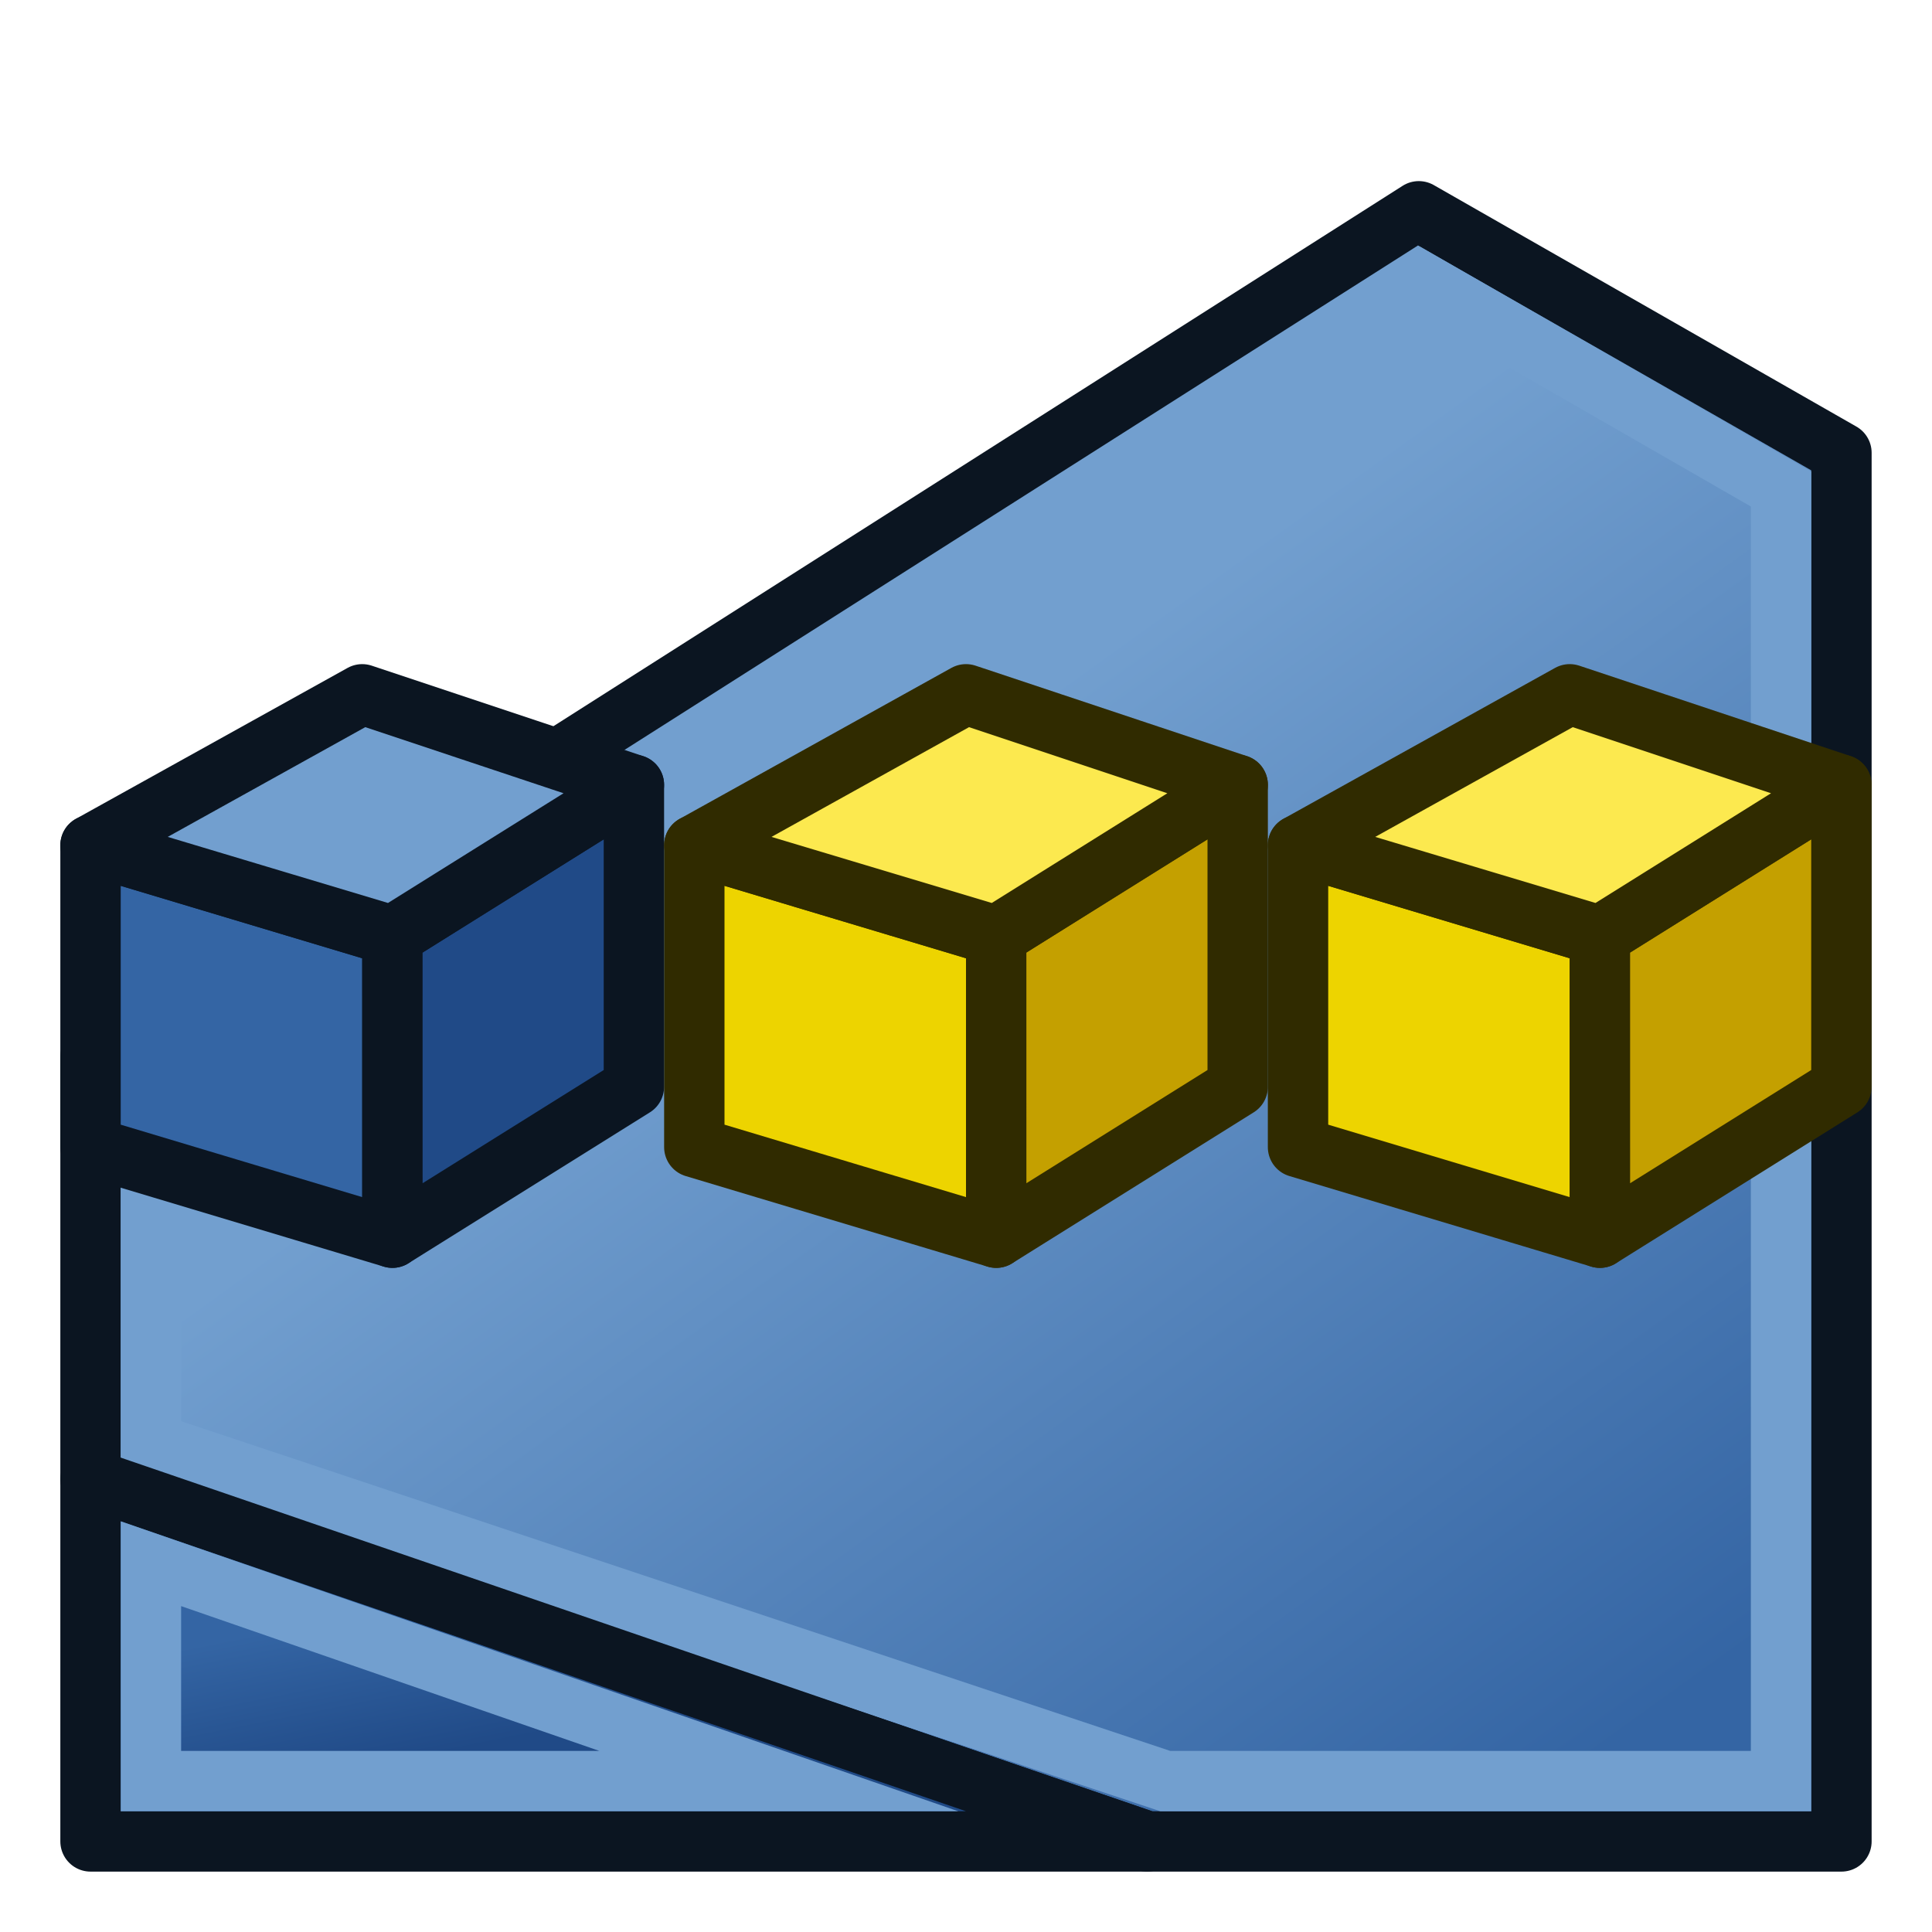
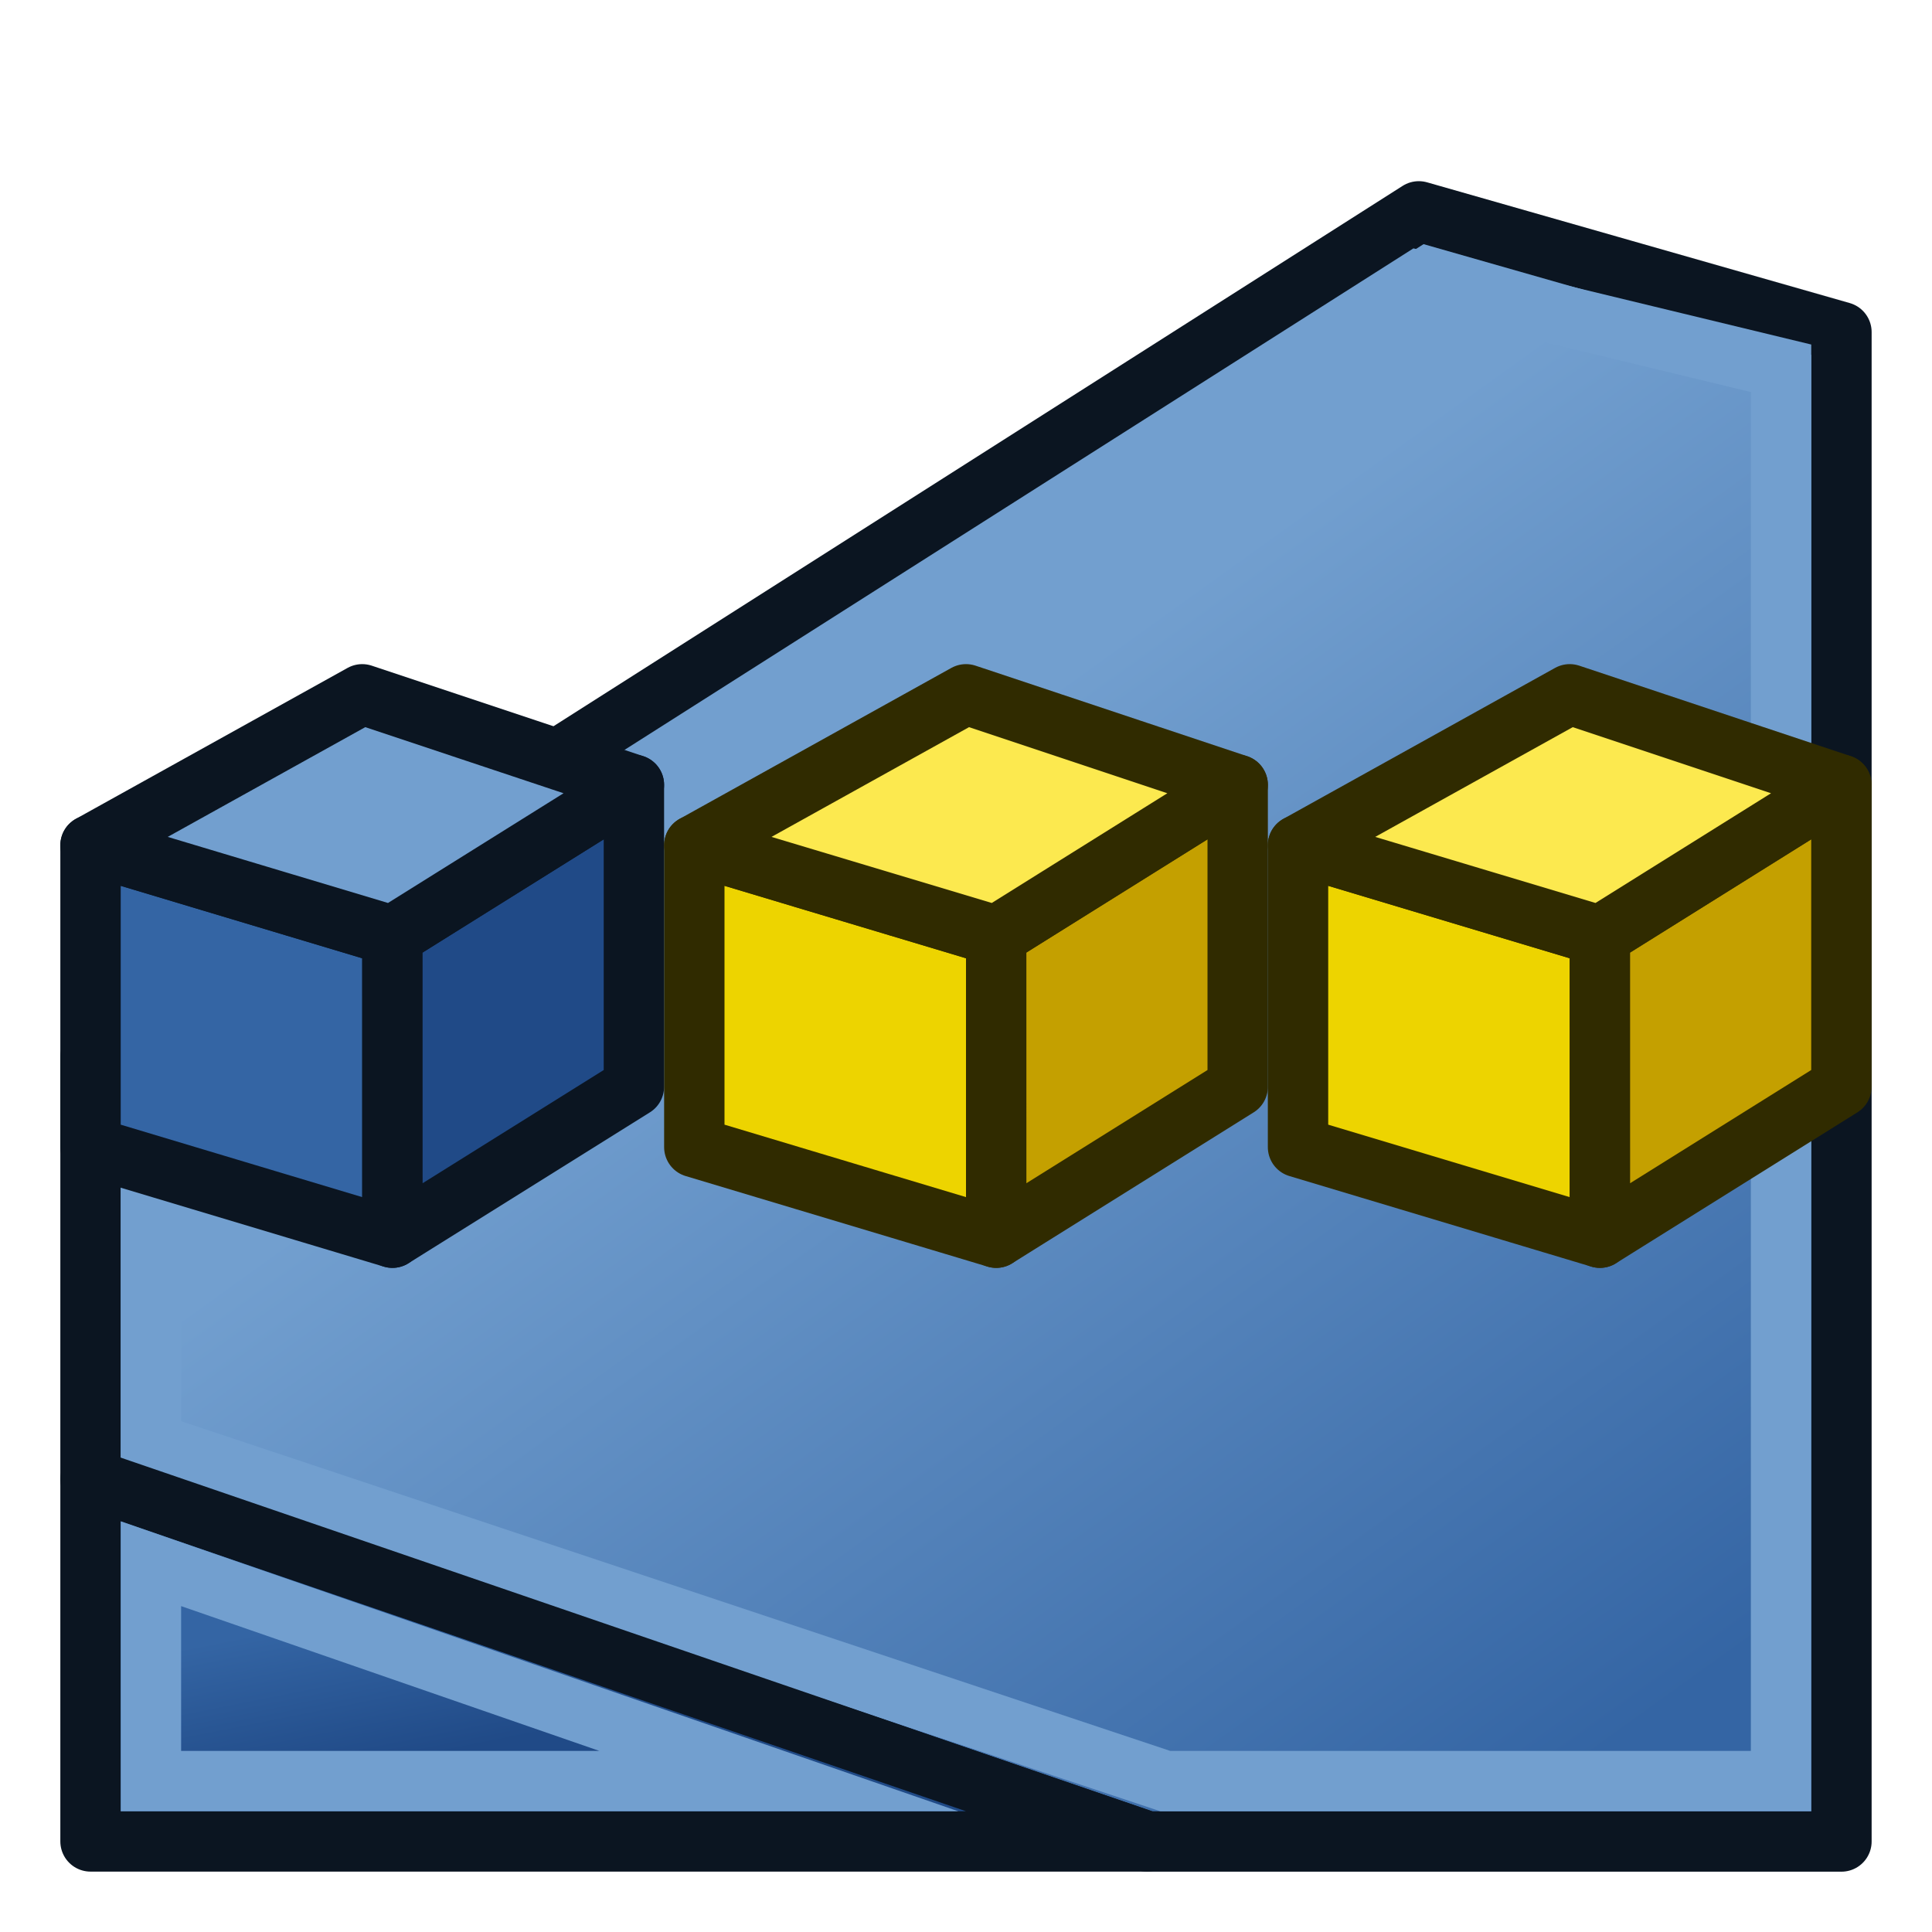
<svg xmlns="http://www.w3.org/2000/svg" xmlns:xlink="http://www.w3.org/1999/xlink" width="64px" height="64px" id="svg5821" version="1.1">
  <defs id="defs5823">
    <linearGradient id="linearGradient4141">
      <stop style="stop-color:#729fcf;stop-opacity:1;" offset="0" id="stop4143" />
      <stop style="stop-color:#3465a4;stop-opacity:1" offset="1" id="stop4145" />
    </linearGradient>
    <linearGradient id="linearGradient4055">
      <stop style="stop-color:#204a87;stop-opacity:1" offset="0" id="stop4057" />
      <stop style="stop-color:#3465a4;stop-opacity:1" offset="1" id="stop4059" />
    </linearGradient>
    <linearGradient id="linearGradient4773">
      <stop style="stop-color:#c89600;stop-opacity:1;" offset="0" id="stop4775" />
      <stop style="stop-color:#fcc217;stop-opacity:1;" offset="1" id="stop4777" />
    </linearGradient>
    <linearGradient id="linearGradient4629">
      <stop style="stop-color:#ffa200;stop-opacity:1;" offset="0" id="stop4631" />
      <stop style="stop-color:#ffe83f;stop-opacity:1;" offset="1" id="stop4633" />
    </linearGradient>
    <linearGradient id="linearGradient6349">
      <stop style="stop-color:#000000;stop-opacity:1;" offset="0" id="stop6351" />
      <stop style="stop-color:#000000;stop-opacity:0;" offset="1" id="stop6353" />
    </linearGradient>
    <linearGradient id="linearGradient3377">
      <stop style="stop-color:#0019a3;stop-opacity:1;" offset="0" id="stop3379" />
      <stop style="stop-color:#0069ff;stop-opacity:1;" offset="1" id="stop3381" />
    </linearGradient>
    <linearGradient xlink:href="#linearGradient3377" id="linearGradient3383" x1="901.188" y1="1190.875" x2="1267.906" y2="1190.875" gradientUnits="userSpaceOnUse" gradientTransform="matrix(-1,0,0,1,2199.356,0)" />
    <radialGradient xlink:href="#linearGradient6349" id="radialGradient6355" cx="1103.64" cy="1424.447" fx="1103.64" fy="1424.447" r="194.406" gradientTransform="matrix(-1.43075,-1.3605156e-7,-1.202713e-8,0.1264801,2674.749,1244.283)" gradientUnits="userSpaceOnUse" />
    <linearGradient y2="100.272" x2="672.732" y1="100.793" x1="635.408" gradientTransform="matrix(5.001451,-3.462016,0,3.883657,-2288.049,3040.953)" gradientUnits="userSpaceOnUse" id="linearGradient4018" xlink:href="#linearGradient3864-0-2" />
    <linearGradient id="linearGradient3864-0-2">
      <stop id="stop3866-6-8" offset="0" style="stop-color:#0619c0;stop-opacity:1;" />
      <stop id="stop3868-2-3" offset="1" style="stop-color:#379cfb;stop-opacity:1;" />
    </linearGradient>
    <linearGradient y2="102.886" x2="679.069" y1="91.598" x1="634.209" gradientTransform="matrix(5.001451,2.101939,0,3.883657,-2396.566,-718.5903)" gradientUnits="userSpaceOnUse" id="linearGradient4054" xlink:href="#linearGradient3864-0-9" />
    <linearGradient id="linearGradient3864-0-9">
      <stop id="stop3866-6-9" offset="0" style="stop-color:#aa6c00;stop-opacity:1;" />
      <stop id="stop3868-2-4" offset="1" style="stop-color:#ffe100;stop-opacity:1;" />
    </linearGradient>
    <linearGradient xlink:href="#linearGradient3864-0" id="linearGradient4073" gradientUnits="userSpaceOnUse" gradientTransform="matrix(1.50621,0.5103643,0,0.942977,-982.9527,-404.7182)" x1="663.327" y1="114.565" x2="709.044" y2="48.118" />
    <linearGradient id="linearGradient3864-0">
      <stop id="stop3866-6" offset="0" style="stop-color:#0619c0;stop-opacity:1;" />
      <stop id="stop3868-2" offset="1" style="stop-color:#379cfb;stop-opacity:1;" />
    </linearGradient>
    <linearGradient y2="48.118" x2="709.044" y1="114.565" x1="663.327" gradientTransform="matrix(5.001451,2.101939,0,3.883657,-2396.492,-633.2961)" gradientUnits="userSpaceOnUse" id="linearGradient4064" xlink:href="#linearGradient3864-0" />
    <linearGradient xlink:href="#linearGradient3864-0" id="linearGradient4108" gradientUnits="userSpaceOnUse" gradientTransform="matrix(5.001451,2.101939,0,3.883657,-2396.492,-633.2961)" x1="663.327" y1="114.565" x2="709.044" y2="48.118" />
    <linearGradient xlink:href="#linearGradient3864-0-2" id="linearGradient4110" gradientUnits="userSpaceOnUse" gradientTransform="matrix(5.001451,-3.462016,0,3.883657,-2288.049,3040.953)" x1="635.408" y1="100.793" x2="672.732" y2="100.272" />
    <linearGradient xlink:href="#linearGradient3864-0-9" id="linearGradient4112" gradientUnits="userSpaceOnUse" gradientTransform="matrix(5.001451,2.101939,0,3.883657,-2396.566,-718.5903)" x1="634.209" y1="91.598" x2="679.069" y2="102.886" />
    <linearGradient xlink:href="#linearGradient3864-0-3" id="linearGradient4108-4" gradientUnits="userSpaceOnUse" gradientTransform="matrix(5.001451,2.101939,0,3.883657,-2396.492,-633.2961)" x1="663.327" y1="114.565" x2="709.044" y2="48.118" />
    <linearGradient id="linearGradient3864-0-3">
      <stop id="stop3866-6-6" offset="0" style="stop-color:#0619c0;stop-opacity:1;" />
      <stop id="stop3868-2-7" offset="1" style="stop-color:#379cfb;stop-opacity:1;" />
    </linearGradient>
    <linearGradient xlink:href="#linearGradient3864-0-2-1" id="linearGradient4110-0" gradientUnits="userSpaceOnUse" gradientTransform="matrix(5.001451,-3.462016,0,3.883657,-2288.049,3040.953)" x1="635.408" y1="100.793" x2="672.732" y2="100.272" />
    <linearGradient id="linearGradient3864-0-2-1">
      <stop id="stop3866-6-8-1" offset="0" style="stop-color:#0619c0;stop-opacity:1;" />
      <stop id="stop3868-2-3-9" offset="1" style="stop-color:#379cfb;stop-opacity:1;" />
    </linearGradient>
    <linearGradient xlink:href="#linearGradient3864-0-9-5" id="linearGradient4112-2" gradientUnits="userSpaceOnUse" gradientTransform="matrix(5.001451,2.101939,0,3.883657,-2396.566,-718.5903)" x1="634.209" y1="91.598" x2="679.069" y2="102.886" />
    <linearGradient id="linearGradient3864-0-9-5">
      <stop id="stop3866-6-9-5" offset="0" style="stop-color:#0619c0;stop-opacity:1;" />
      <stop id="stop3868-2-4-0" offset="1" style="stop-color:#379cfb;stop-opacity:1;" />
    </linearGradient>
    <linearGradient y2="102.886" x2="679.069" y1="91.598" x1="634.209" gradientTransform="matrix(5.001451,2.101939,0,3.883657,-2396.566,-718.5903)" gradientUnits="userSpaceOnUse" id="linearGradient4140" xlink:href="#linearGradient3864-0-9-5" />
    <linearGradient xlink:href="#linearGradient3864-0-24" id="linearGradient4108-9" gradientUnits="userSpaceOnUse" gradientTransform="matrix(5.001451,2.101939,0,3.883657,-2396.492,-633.2961)" x1="663.327" y1="114.565" x2="709.044" y2="48.118" />
    <linearGradient id="linearGradient3864-0-24">
      <stop id="stop3866-6-5" offset="0" style="stop-color:#0619c0;stop-opacity:1;" />
      <stop id="stop3868-2-6" offset="1" style="stop-color:#379cfb;stop-opacity:1;" />
    </linearGradient>
    <linearGradient xlink:href="#linearGradient3864-0-2-5" id="linearGradient4110-3" gradientUnits="userSpaceOnUse" gradientTransform="matrix(5.001451,-3.462016,0,3.883657,-2288.049,3040.953)" x1="635.408" y1="100.793" x2="672.732" y2="100.272" />
    <linearGradient id="linearGradient3864-0-2-5">
      <stop id="stop3866-6-8-6" offset="0" style="stop-color:#0619c0;stop-opacity:1;" />
      <stop id="stop3868-2-3-2" offset="1" style="stop-color:#379cfb;stop-opacity:1;" />
    </linearGradient>
    <linearGradient xlink:href="#linearGradient3864-0-9-3" id="linearGradient4112-6" gradientUnits="userSpaceOnUse" gradientTransform="matrix(5.001451,2.101939,0,3.883657,-2396.566,-718.5903)" x1="634.209" y1="91.598" x2="679.069" y2="102.886" />
    <linearGradient id="linearGradient3864-0-9-3">
      <stop id="stop3866-6-9-6" offset="0" style="stop-color:#0619c0;stop-opacity:1;" />
      <stop id="stop3868-2-4-8" offset="1" style="stop-color:#379cfb;stop-opacity:1;" />
    </linearGradient>
    <linearGradient y2="102.886" x2="679.069" y1="91.598" x1="634.209" gradientTransform="matrix(5.001451,2.101939,0,3.883657,-2396.566,-718.5903)" gradientUnits="userSpaceOnUse" id="linearGradient4140-7" xlink:href="#linearGradient3864-0-9-3" />
    <linearGradient xlink:href="#linearGradient3864-0-21" id="linearGradient4108-1" gradientUnits="userSpaceOnUse" gradientTransform="matrix(5.001451,2.101939,0,3.883657,-2396.492,-633.2961)" x1="663.327" y1="114.565" x2="709.044" y2="48.118" />
    <linearGradient id="linearGradient3864-0-21">
      <stop id="stop3866-6-2" offset="0" style="stop-color:#0619c0;stop-opacity:1;" />
      <stop id="stop3868-2-2" offset="1" style="stop-color:#379cfb;stop-opacity:1;" />
    </linearGradient>
    <linearGradient xlink:href="#linearGradient3864-0-2-9" id="linearGradient4110-39" gradientUnits="userSpaceOnUse" gradientTransform="matrix(5.001451,-3.462016,0,3.883657,-2288.049,3040.953)" x1="635.408" y1="100.793" x2="672.732" y2="100.272" />
    <linearGradient id="linearGradient3864-0-2-9">
      <stop id="stop3866-6-8-5" offset="0" style="stop-color:#0619c0;stop-opacity:1;" />
      <stop id="stop3868-2-3-8" offset="1" style="stop-color:#379cfb;stop-opacity:1;" />
    </linearGradient>
    <linearGradient xlink:href="#linearGradient3864-0-9-31" id="linearGradient4112-5" gradientUnits="userSpaceOnUse" gradientTransform="matrix(5.001451,2.101939,0,3.883657,-2396.566,-718.5903)" x1="634.209" y1="91.598" x2="679.069" y2="102.886" />
    <linearGradient id="linearGradient3864-0-9-31">
      <stop id="stop3866-6-9-67" offset="0" style="stop-color:#0619c0;stop-opacity:1;" />
      <stop id="stop3868-2-4-5" offset="1" style="stop-color:#379cfb;stop-opacity:1;" />
    </linearGradient>
    <linearGradient y2="102.886" x2="679.069" y1="91.598" x1="634.209" gradientTransform="matrix(5.001451,2.101939,0,3.883657,-2396.566,-718.5903)" gradientUnits="userSpaceOnUse" id="linearGradient4140-1" xlink:href="#linearGradient3864-0-9-31" />
    <linearGradient xlink:href="#linearGradient3864-0-4" id="linearGradient4108-5" gradientUnits="userSpaceOnUse" gradientTransform="matrix(5.001451,2.101939,0,3.883657,-2396.492,-633.2961)" x1="663.327" y1="114.565" x2="709.044" y2="48.118" />
    <linearGradient id="linearGradient3864-0-4">
      <stop id="stop3866-6-7" offset="0" style="stop-color:#0619c0;stop-opacity:1;" />
      <stop id="stop3868-2-1" offset="1" style="stop-color:#379cfb;stop-opacity:1;" />
    </linearGradient>
    <linearGradient xlink:href="#linearGradient3864-0-2-6" id="linearGradient4110-2" gradientUnits="userSpaceOnUse" gradientTransform="matrix(5.001451,-3.462016,0,3.883657,-2288.049,3040.953)" x1="635.408" y1="100.793" x2="672.732" y2="100.272" />
    <linearGradient id="linearGradient3864-0-2-6">
      <stop id="stop3866-6-8-2" offset="0" style="stop-color:#0619c0;stop-opacity:1;" />
      <stop id="stop3868-2-3-89" offset="1" style="stop-color:#379cfb;stop-opacity:1;" />
    </linearGradient>
    <linearGradient xlink:href="#linearGradient3864-0-9-33" id="linearGradient4112-29" gradientUnits="userSpaceOnUse" gradientTransform="matrix(5.001451,2.101939,0,3.883657,-2396.566,-718.5903)" x1="634.209" y1="91.598" x2="679.069" y2="102.886" />
    <linearGradient id="linearGradient3864-0-9-33">
      <stop id="stop3866-6-9-4" offset="0" style="stop-color:#0619c0;stop-opacity:1;" />
      <stop id="stop3868-2-4-56" offset="1" style="stop-color:#379cfb;stop-opacity:1;" />
    </linearGradient>
    <linearGradient y2="102.886" x2="679.069" y1="91.598" x1="634.209" gradientTransform="matrix(5.001451,2.101939,0,3.883657,-2396.566,-718.5903)" gradientUnits="userSpaceOnUse" id="linearGradient4140-5" xlink:href="#linearGradient3864-0-9-33" />
    <linearGradient xlink:href="#linearGradient3864-0-6" id="linearGradient4108-0" gradientUnits="userSpaceOnUse" gradientTransform="matrix(5.001451,2.101939,0,3.883657,-2396.492,-633.2961)" x1="663.327" y1="114.565" x2="709.044" y2="48.118" />
    <linearGradient id="linearGradient3864-0-6">
      <stop id="stop3866-6-1" offset="0" style="stop-color:#0619c0;stop-opacity:1;" />
      <stop id="stop3868-2-13" offset="1" style="stop-color:#379cfb;stop-opacity:1;" />
    </linearGradient>
    <linearGradient xlink:href="#linearGradient3864-0-2-96" id="linearGradient4110-4" gradientUnits="userSpaceOnUse" gradientTransform="matrix(5.001451,-3.462016,0,3.883657,-2288.049,3040.953)" x1="635.408" y1="100.793" x2="672.732" y2="100.272" />
    <linearGradient id="linearGradient3864-0-2-96">
      <stop id="stop3866-6-8-9" offset="0" style="stop-color:#0619c0;stop-opacity:1;" />
      <stop id="stop3868-2-3-3" offset="1" style="stop-color:#379cfb;stop-opacity:1;" />
    </linearGradient>
    <linearGradient xlink:href="#linearGradient3864-0-9-2" id="linearGradient4112-3" gradientUnits="userSpaceOnUse" gradientTransform="matrix(5.001451,2.101939,0,3.883657,-2396.566,-718.5903)" x1="634.209" y1="91.598" x2="679.069" y2="102.886" />
    <linearGradient id="linearGradient3864-0-9-2">
      <stop id="stop3866-6-9-7" offset="0" style="stop-color:#0619c0;stop-opacity:1;" />
      <stop id="stop3868-2-4-04" offset="1" style="stop-color:#379cfb;stop-opacity:1;" />
    </linearGradient>
    <linearGradient y2="102.886" x2="679.069" y1="91.598" x1="634.209" gradientTransform="matrix(5.001451,2.101939,0,3.883657,-2396.566,-718.5903)" gradientUnits="userSpaceOnUse" id="linearGradient4140-51" xlink:href="#linearGradient3864-0-9-2" />
    <linearGradient xlink:href="#linearGradient3864-0-21" id="linearGradient4361" gradientUnits="userSpaceOnUse" gradientTransform="matrix(5.001451,2.101939,0,3.883657,-2396.492,-633.2961)" x1="663.327" y1="114.565" x2="709.044" y2="48.118" />
    <linearGradient xlink:href="#linearGradient3864-0-2-9" id="linearGradient4363" gradientUnits="userSpaceOnUse" gradientTransform="matrix(5.001451,-3.462016,0,3.883657,-2288.049,3040.953)" x1="635.408" y1="100.793" x2="672.732" y2="100.272" />
    <linearGradient xlink:href="#linearGradient3864-0-9-31" id="linearGradient4365" gradientUnits="userSpaceOnUse" gradientTransform="matrix(5.001451,2.101939,0,3.883657,-2396.566,-718.5903)" x1="634.209" y1="91.598" x2="679.069" y2="102.886" />
    <linearGradient xlink:href="#linearGradient3864-0-4" id="linearGradient4376" gradientUnits="userSpaceOnUse" gradientTransform="matrix(5.001451,2.101939,0,3.883657,-2396.492,-633.2961)" x1="663.327" y1="114.565" x2="709.044" y2="48.118" />
    <linearGradient xlink:href="#linearGradient3864-0-2-6" id="linearGradient4378" gradientUnits="userSpaceOnUse" gradientTransform="matrix(5.001451,-3.462016,0,3.883657,-2288.049,3040.953)" x1="635.408" y1="100.793" x2="672.732" y2="100.272" />
    <linearGradient xlink:href="#linearGradient3864-0-9-33" id="linearGradient4380" gradientUnits="userSpaceOnUse" gradientTransform="matrix(5.001451,2.101939,0,3.883657,-2396.566,-718.5903)" x1="634.209" y1="91.598" x2="679.069" y2="102.886" />
    <linearGradient xlink:href="#linearGradient3864-0-24" id="linearGradient4391" gradientUnits="userSpaceOnUse" gradientTransform="matrix(5.001451,2.101939,0,3.883657,-2396.492,-633.2961)" x1="663.327" y1="114.565" x2="709.044" y2="48.118" />
    <linearGradient xlink:href="#linearGradient3864-0-2-5" id="linearGradient4393" gradientUnits="userSpaceOnUse" gradientTransform="matrix(5.001451,-3.462016,0,3.883657,-2288.049,3040.953)" x1="635.408" y1="100.793" x2="672.732" y2="100.272" />
    <linearGradient xlink:href="#linearGradient3864-0-9-3" id="linearGradient4395" gradientUnits="userSpaceOnUse" gradientTransform="matrix(5.001451,2.101939,0,3.883657,-2396.566,-718.5903)" x1="634.209" y1="91.598" x2="679.069" y2="102.886" />
    <linearGradient xlink:href="#linearGradient3864-0-3" id="linearGradient4406" gradientUnits="userSpaceOnUse" gradientTransform="matrix(5.001451,2.101939,0,3.883657,-2396.492,-633.2961)" x1="663.327" y1="114.565" x2="709.044" y2="48.118" />
    <linearGradient xlink:href="#linearGradient3864-0-2-1" id="linearGradient4408" gradientUnits="userSpaceOnUse" gradientTransform="matrix(5.001451,-3.462016,0,3.883657,-2288.049,3040.953)" x1="635.408" y1="100.793" x2="672.732" y2="100.272" />
    <linearGradient xlink:href="#linearGradient3864-0-9-5" id="linearGradient4410" gradientUnits="userSpaceOnUse" gradientTransform="matrix(5.001451,2.101939,0,3.883657,-2396.566,-718.5903)" x1="634.209" y1="91.598" x2="679.069" y2="102.886" />
    <linearGradient xlink:href="#linearGradient3864-0" id="linearGradient4421" gradientUnits="userSpaceOnUse" gradientTransform="matrix(5.001451,2.101939,0,3.883657,-2396.492,-633.2961)" x1="663.327" y1="114.565" x2="709.044" y2="48.118" />
    <linearGradient xlink:href="#linearGradient3864-0-2" id="linearGradient4423" gradientUnits="userSpaceOnUse" gradientTransform="matrix(5.001451,-3.462016,0,3.883657,-2288.049,3040.953)" x1="635.408" y1="100.793" x2="672.732" y2="100.272" />
    <linearGradient xlink:href="#linearGradient3864-0-9" id="linearGradient4425" gradientUnits="userSpaceOnUse" gradientTransform="matrix(5.001451,2.101939,0,3.883657,-2396.566,-718.5903)" x1="634.209" y1="91.598" x2="679.069" y2="102.886" />
    <linearGradient xlink:href="#linearGradient3864-0-9" id="linearGradient4428" gradientUnits="userSpaceOnUse" gradientTransform="matrix(0.4835707,0.2379012,0,0.4395593,-311.0553,-186.4437)" x1="653.218" y1="176.221" x2="756.935" y2="51.494" />
    <linearGradient xlink:href="#linearGradient4629" id="linearGradient4431" gradientUnits="userSpaceOnUse" gradientTransform="matrix(0.4835707,-0.3918373,0,0.4395593,-300.5632,239.0683)" x1="593.733" y1="95.816" x2="667.979" y2="126.199" />
    <linearGradient xlink:href="#linearGradient3864-0-6" id="linearGradient4436" gradientUnits="userSpaceOnUse" gradientTransform="matrix(5.001451,2.101939,0,3.883657,-2396.492,-633.2961)" x1="663.327" y1="114.565" x2="709.044" y2="48.118" />
    <linearGradient xlink:href="#linearGradient3864-0-2-96" id="linearGradient4438" gradientUnits="userSpaceOnUse" gradientTransform="matrix(5.001451,-3.462016,0,3.883657,-2288.049,3040.953)" x1="635.408" y1="100.793" x2="672.732" y2="100.272" />
    <linearGradient xlink:href="#linearGradient3864-0-9-2" id="linearGradient4440" gradientUnits="userSpaceOnUse" gradientTransform="matrix(5.001451,2.101939,0,3.883657,-2396.566,-718.5903)" x1="634.209" y1="91.598" x2="679.069" y2="102.886" />
    <linearGradient id="linearGradient3864-0-9-9">
      <stop id="stop3866-6-9-43" offset="0" style="stop-color:#aa6c00;stop-opacity:1;" />
      <stop id="stop3868-2-4-3" offset="1" style="stop-color:#ffe100;stop-opacity:1;" />
    </linearGradient>
    <linearGradient y2="102.886" x2="679.069" y1="91.598" x1="634.209" gradientTransform="matrix(0.4835707,0.2379012,0,0.4395593,-316.0982,-198.6464)" gradientUnits="userSpaceOnUse" id="linearGradient4466" xlink:href="#linearGradient3864-0-9-9" />
    <linearGradient id="linearGradient3864-0-9-1">
      <stop id="stop3866-6-9-1" offset="0" style="stop-color:#aa6c00;stop-opacity:1;" />
      <stop id="stop3868-2-4-6" offset="1" style="stop-color:#ffe100;stop-opacity:1;" />
    </linearGradient>
    <linearGradient y2="102.886" x2="679.069" y1="91.598" x1="634.209" gradientTransform="matrix(0.4835707,0.2379012,0,0.4395593,-316.0982,-198.6464)" gradientUnits="userSpaceOnUse" id="linearGradient4466-4" xlink:href="#linearGradient3864-0-9-1" />
    <linearGradient id="linearGradient3864-0-9-0">
      <stop id="stop3866-6-9-40" offset="0" style="stop-color:#aa6c00;stop-opacity:1;" />
      <stop id="stop3868-2-4-68" offset="1" style="stop-color:#ffe100;stop-opacity:1;" />
    </linearGradient>
    <linearGradient y2="102.886" x2="679.069" y1="91.598" x1="634.209" gradientTransform="matrix(0.4835707,0.2379012,0,0.4395593,-316.0982,-198.6464)" gradientUnits="userSpaceOnUse" id="linearGradient4466-7" xlink:href="#linearGradient3864-0-9-0" />
    <linearGradient id="linearGradient3864-0-9-91">
      <stop id="stop3866-6-9-2" offset="0" style="stop-color:#aa6c00;stop-opacity:1;" />
      <stop id="stop3868-2-4-51" offset="1" style="stop-color:#ffe100;stop-opacity:1;" />
    </linearGradient>
    <linearGradient y2="102.886" x2="679.069" y1="91.598" x1="634.209" gradientTransform="matrix(0.4835707,0.2379012,0,0.4395593,-316.0982,-198.6464)" gradientUnits="userSpaceOnUse" id="linearGradient4466-5" xlink:href="#linearGradient3864-0-9-91" />
    <linearGradient xlink:href="#linearGradient3864-0-9-58" id="linearGradient4428-58" gradientUnits="userSpaceOnUse" gradientTransform="matrix(0.4835707,0.2379012,0,0.4395593,-311.0553,-186.4437)" x1="653.218" y1="176.221" x2="756.935" y2="51.494" />
    <linearGradient id="linearGradient3864-0-9-58">
      <stop id="stop3866-6-9-3" offset="0" style="stop-color:#aa6c00;stop-opacity:1;" />
      <stop id="stop3868-2-4-08" offset="1" style="stop-color:#ffe100;stop-opacity:1;" />
    </linearGradient>
    <linearGradient y2="51.494" x2="756.935" y1="176.221" x1="653.218" gradientTransform="matrix(0.4835707,0.2379012,0,0.4395593,-316.0982,-198.6464)" gradientUnits="userSpaceOnUse" id="linearGradient4547" xlink:href="#linearGradient3864-0-9-58" />
    <linearGradient xlink:href="#linearGradient3864-0-9-02" id="linearGradient4428-1" gradientUnits="userSpaceOnUse" gradientTransform="matrix(0.4835707,0.2379012,0,0.4395593,-311.0553,-186.4437)" x1="653.218" y1="176.221" x2="756.935" y2="51.494" />
    <linearGradient id="linearGradient3864-0-9-02">
      <stop id="stop3866-6-9-75" offset="0" style="stop-color:#aa6c00;stop-opacity:1;" />
      <stop id="stop3868-2-4-9" offset="1" style="stop-color:#ffe100;stop-opacity:1;" />
    </linearGradient>
    <linearGradient y2="51.494" x2="756.935" y1="176.221" x1="653.218" gradientTransform="matrix(0.4835707,0.2379012,0,0.4395593,-316.0982,-198.6464)" gradientUnits="userSpaceOnUse" id="linearGradient4547-9" xlink:href="#linearGradient3864-0-9-02" />
    <linearGradient xlink:href="#linearGradient3864-0-9-7" id="linearGradient4428-9" gradientUnits="userSpaceOnUse" gradientTransform="matrix(0.4835707,0.2379012,0,0.4395593,-311.0553,-186.4437)" x1="653.218" y1="176.221" x2="756.935" y2="51.494" />
    <linearGradient id="linearGradient3864-0-9-7">
      <stop id="stop3866-6-9-0" offset="0" style="stop-color:#aa6c00;stop-opacity:1;" />
      <stop id="stop3868-2-4-85" offset="1" style="stop-color:#ffe100;stop-opacity:1;" />
    </linearGradient>
    <linearGradient y2="51.494" x2="756.935" y1="176.221" x1="653.218" gradientTransform="matrix(0.4835707,0.2379012,0,0.4395593,-316.0982,-198.6464)" gradientUnits="userSpaceOnUse" id="linearGradient4547-5" xlink:href="#linearGradient3864-0-9-7" />
    <linearGradient xlink:href="#linearGradient3864-0-9-72" id="linearGradient4428-7" gradientUnits="userSpaceOnUse" gradientTransform="matrix(0.4835707,0.2379012,0,0.4395593,-311.0553,-186.4437)" x1="653.218" y1="176.221" x2="756.935" y2="51.494" />
    <linearGradient id="linearGradient3864-0-9-72">
      <stop id="stop3866-6-9-04" offset="0" style="stop-color:#aa6c00;stop-opacity:1;" />
      <stop id="stop3868-2-4-1" offset="1" style="stop-color:#ffe100;stop-opacity:1;" />
    </linearGradient>
    <linearGradient y2="51.494" x2="756.935" y1="176.221" x1="653.218" gradientTransform="matrix(0.4835707,0.2379012,0,0.4395593,-316.0982,-198.6464)" gradientUnits="userSpaceOnUse" id="linearGradient4547-3" xlink:href="#linearGradient3864-0-9-72" />
    <linearGradient xlink:href="#linearGradient3864-0-9-07" id="linearGradient4428-0" gradientUnits="userSpaceOnUse" gradientTransform="matrix(0.4835707,0.2379012,0,0.4395593,-311.0553,-186.4437)" x1="653.218" y1="176.221" x2="756.935" y2="51.494" />
    <linearGradient id="linearGradient3864-0-9-07">
      <stop id="stop3866-6-9-50" offset="0" style="stop-color:#aa6c00;stop-opacity:1;" />
      <stop id="stop3868-2-4-82" offset="1" style="stop-color:#ffe100;stop-opacity:1;" />
    </linearGradient>
    <linearGradient y2="51.494" x2="756.935" y1="176.221" x1="653.218" gradientTransform="matrix(0.4835707,0.2379012,0,0.4395593,-316.0982,-198.6464)" gradientUnits="userSpaceOnUse" id="linearGradient4547-38" xlink:href="#linearGradient3864-0-9-07" />
    <linearGradient xlink:href="#linearGradient4629-5" id="linearGradient4431-2" gradientUnits="userSpaceOnUse" gradientTransform="matrix(0.4835707,-0.3918373,0,0.4395593,-300.5632,239.0683)" x1="593.733" y1="95.816" x2="667.979" y2="126.199" />
    <linearGradient id="linearGradient4629-5">
      <stop style="stop-color:#ffa200;stop-opacity:1;" offset="0" id="stop4631-8" />
      <stop style="stop-color:#ffe83f;stop-opacity:1;" offset="1" id="stop4633-1" />
    </linearGradient>
    <linearGradient y2="126.199" x2="667.979" y1="95.816" x1="593.733" gradientTransform="matrix(0.4835707,-0.3918373,0,0.4395593,-314.8469,222.6457)" gradientUnits="userSpaceOnUse" id="linearGradient4650" xlink:href="#linearGradient4629-5" />
    <linearGradient xlink:href="#linearGradient4629-9" id="linearGradient4431-9" gradientUnits="userSpaceOnUse" gradientTransform="matrix(0.4835707,-0.3918373,0,0.4395593,-300.5632,239.0683)" x1="593.733" y1="95.816" x2="667.979" y2="126.199" />
    <linearGradient id="linearGradient4629-9">
      <stop style="stop-color:#ffa200;stop-opacity:1;" offset="0" id="stop4631-2" />
      <stop style="stop-color:#ffe83f;stop-opacity:1;" offset="1" id="stop4633-8" />
    </linearGradient>
    <linearGradient y2="126.199" x2="667.979" y1="95.816" x1="593.733" gradientTransform="matrix(0.4835707,-0.3918373,0,0.4395593,-314.8469,222.6457)" gradientUnits="userSpaceOnUse" id="linearGradient4650-6" xlink:href="#linearGradient4629-9" />
    <linearGradient xlink:href="#linearGradient4629-6" id="linearGradient4431-3" gradientUnits="userSpaceOnUse" gradientTransform="matrix(0.4835707,-0.3918373,0,0.4395593,-300.5632,239.0683)" x1="593.733" y1="95.816" x2="667.979" y2="126.199" />
    <linearGradient id="linearGradient4629-6">
      <stop style="stop-color:#ffa200;stop-opacity:1;" offset="0" id="stop4631-1" />
      <stop style="stop-color:#ffe83f;stop-opacity:1;" offset="1" id="stop4633-7" />
    </linearGradient>
    <linearGradient y2="126.199" x2="667.979" y1="95.816" x1="593.733" gradientTransform="matrix(0.4835707,-0.3918373,0,0.4395593,-314.8469,222.6457)" gradientUnits="userSpaceOnUse" id="linearGradient4650-8" xlink:href="#linearGradient4629-6" />
    <linearGradient xlink:href="#linearGradient4629-1" id="linearGradient4431-0" gradientUnits="userSpaceOnUse" gradientTransform="matrix(0.4835707,-0.3918373,0,0.4395593,-300.5632,239.0683)" x1="593.733" y1="95.816" x2="667.979" y2="126.199" />
    <linearGradient id="linearGradient4629-1">
      <stop style="stop-color:#ffa200;stop-opacity:1;" offset="0" id="stop4631-6" />
      <stop style="stop-color:#ffe83f;stop-opacity:1;" offset="1" id="stop4633-2" />
    </linearGradient>
    <linearGradient y2="126.199" x2="667.979" y1="95.816" x1="593.733" gradientTransform="matrix(0.4835707,-0.3918373,0,0.4395593,-314.8469,222.6457)" gradientUnits="userSpaceOnUse" id="linearGradient4650-1" xlink:href="#linearGradient4629-1" />
    <linearGradient xlink:href="#linearGradient4629-3" id="linearGradient4431-8" gradientUnits="userSpaceOnUse" gradientTransform="matrix(0.4835707,-0.3918373,0,0.4395593,-300.5632,239.0683)" x1="593.733" y1="95.816" x2="667.979" y2="126.199" />
    <linearGradient id="linearGradient4629-3">
      <stop style="stop-color:#ffa200;stop-opacity:1;" offset="0" id="stop4631-4" />
      <stop style="stop-color:#ffe83f;stop-opacity:1;" offset="1" id="stop4633-26" />
    </linearGradient>
    <linearGradient y2="126.199" x2="667.979" y1="95.816" x1="593.733" gradientTransform="matrix(0.4835707,-0.3918373,0,0.4395593,-314.8469,222.6457)" gradientUnits="userSpaceOnUse" id="linearGradient4650-4" xlink:href="#linearGradient4629-3" />
    <linearGradient xlink:href="#linearGradient4773" id="linearGradient4779" x1="1.8" y1="30.242" x2="33.024" y2="29.992" gradientUnits="userSpaceOnUse" />
    <linearGradient xlink:href="#linearGradient4773-0" id="linearGradient4779-9" x1="1.8" y1="30.242" x2="33.024" y2="29.992" gradientUnits="userSpaceOnUse" />
    <linearGradient id="linearGradient4773-0">
      <stop style="stop-color:#c89600;stop-opacity:1;" offset="0" id="stop4775-2" />
      <stop style="stop-color:#fcc217;stop-opacity:1;" offset="1" id="stop4777-4" />
    </linearGradient>
    <linearGradient gradientTransform="translate(-5.050075,-18.81954)" y2="29.992" x2="33.024" y1="30.242" x1="1.8" gradientUnits="userSpaceOnUse" id="linearGradient4796" xlink:href="#linearGradient4773-0" />
    <linearGradient xlink:href="#linearGradient4773-3" id="linearGradient4779-4" x1="1.8" y1="30.242" x2="33.024" y2="29.992" gradientUnits="userSpaceOnUse" />
    <linearGradient id="linearGradient4773-3">
      <stop style="stop-color:#c89600;stop-opacity:1;" offset="0" id="stop4775-9" />
      <stop style="stop-color:#fcc217;stop-opacity:1;" offset="1" id="stop4777-1" />
    </linearGradient>
    <linearGradient gradientTransform="translate(-5.050075,-18.81954)" y2="29.992" x2="33.024" y1="30.242" x1="1.8" gradientUnits="userSpaceOnUse" id="linearGradient4796-4" xlink:href="#linearGradient4773-3" />
    <linearGradient xlink:href="#linearGradient4773-4" id="linearGradient4779-6" x1="1.8" y1="30.242" x2="33.024" y2="29.992" gradientUnits="userSpaceOnUse" />
    <linearGradient id="linearGradient4773-4">
      <stop style="stop-color:#c89600;stop-opacity:1;" offset="0" id="stop4775-8" />
      <stop style="stop-color:#fcc217;stop-opacity:1;" offset="1" id="stop4777-40" />
    </linearGradient>
    <linearGradient gradientTransform="translate(-5.050075,-18.81954)" y2="29.992" x2="33.024" y1="30.242" x1="1.8" gradientUnits="userSpaceOnUse" id="linearGradient4796-2" xlink:href="#linearGradient4773-4" />
    <linearGradient xlink:href="#linearGradient4773-7" id="linearGradient4779-69" x1="1.8" y1="30.242" x2="33.024" y2="29.992" gradientUnits="userSpaceOnUse" />
    <linearGradient id="linearGradient4773-7">
      <stop style="stop-color:#c89600;stop-opacity:1;" offset="0" id="stop4775-7" />
      <stop style="stop-color:#fcc217;stop-opacity:1;" offset="1" id="stop4777-7" />
    </linearGradient>
    <linearGradient gradientTransform="translate(-5.050075,-18.81954)" y2="29.992" x2="33.024" y1="30.242" x1="1.8" gradientUnits="userSpaceOnUse" id="linearGradient4796-1" xlink:href="#linearGradient4773-7" />
    <linearGradient xlink:href="#linearGradient4773-75" id="linearGradient4779-41" x1="1.8" y1="30.242" x2="33.024" y2="29.992" gradientUnits="userSpaceOnUse" />
    <linearGradient id="linearGradient4773-75">
      <stop style="stop-color:#c89600;stop-opacity:1;" offset="0" id="stop4775-4" />
      <stop style="stop-color:#fcc217;stop-opacity:1;" offset="1" id="stop4777-0" />
    </linearGradient>
    <linearGradient gradientTransform="translate(-5.050075,-18.81954)" y2="29.992" x2="33.024" y1="30.242" x1="1.8" gradientUnits="userSpaceOnUse" id="linearGradient4796-0" xlink:href="#linearGradient4773-75" />
    <linearGradient xlink:href="#linearGradient3864-0-9-7" id="linearGradient4920" gradientUnits="userSpaceOnUse" gradientTransform="matrix(0.4835707,0.2379012,0,0.4395593,-311.0553,-186.4437)" x1="653.218" y1="176.221" x2="756.935" y2="51.494" />
    <linearGradient xlink:href="#linearGradient4773-0" id="linearGradient4972" gradientUnits="userSpaceOnUse" x1="1.8" y1="30.242" x2="33.024" y2="29.992" />
    <linearGradient xlink:href="#linearGradient4629-5" id="linearGradient4974" gradientUnits="userSpaceOnUse" gradientTransform="matrix(0.4835707,-0.3918373,0,0.4395593,-300.5632,239.0683)" x1="593.733" y1="95.816" x2="667.979" y2="126.199" />
    <linearGradient xlink:href="#linearGradient3864-0-9-58" id="linearGradient4976" gradientUnits="userSpaceOnUse" gradientTransform="matrix(0.4835707,0.2379012,0,0.4395593,-311.0553,-186.4437)" x1="653.218" y1="176.221" x2="756.935" y2="51.494" />
    <linearGradient xlink:href="#linearGradient4773" id="linearGradient4984" gradientUnits="userSpaceOnUse" x1="1.8" y1="30.242" x2="33.024" y2="29.992" />
    <linearGradient xlink:href="#linearGradient4629" id="linearGradient4986" gradientUnits="userSpaceOnUse" gradientTransform="matrix(0.4835707,-0.3918373,0,0.4395593,-300.5632,239.0683)" x1="593.733" y1="95.816" x2="667.979" y2="126.199" />
    <linearGradient xlink:href="#linearGradient3864-0-9" id="linearGradient4988" gradientUnits="userSpaceOnUse" gradientTransform="matrix(0.4835707,0.2379012,0,0.4395593,-311.0553,-186.4437)" x1="653.218" y1="176.221" x2="756.935" y2="51.494" />
    <linearGradient xlink:href="#linearGradient4773-75" id="linearGradient4990" gradientUnits="userSpaceOnUse" x1="1.8" y1="30.242" x2="33.024" y2="29.992" />
    <linearGradient xlink:href="#linearGradient4629-3" id="linearGradient4992" gradientUnits="userSpaceOnUse" gradientTransform="matrix(0.4835707,-0.3918373,0,0.4395593,-300.5632,239.0683)" x1="593.733" y1="95.816" x2="667.979" y2="126.199" />
    <linearGradient xlink:href="#linearGradient3864-0-9-07" id="linearGradient4994" gradientUnits="userSpaceOnUse" gradientTransform="matrix(0.4835707,0.2379012,0,0.4395593,-311.0553,-186.4437)" x1="653.218" y1="176.221" x2="756.935" y2="51.494" />
    <linearGradient id="linearGradient3864-0-9-7-9">
      <stop id="stop3866-6-9-0-3" offset="0" style="stop-color:#aa6c00;stop-opacity:1;" />
      <stop id="stop3868-2-4-85-6" offset="1" style="stop-color:#ffe100;stop-opacity:1;" />
    </linearGradient>
    <linearGradient y2="51.494" x2="756.935" y1="176.221" x1="653.218" gradientTransform="matrix(0.4835707,0.2379012,0,0.4395593,-351.0196,-214.6564)" gradientUnits="userSpaceOnUse" id="linearGradient3238" xlink:href="#linearGradient3864-0-9-7-9" />
    <linearGradient id="linearGradient3864-0-9-72-3">
      <stop id="stop3866-6-9-04-1" offset="0" style="stop-color:#aa6c00;stop-opacity:1;" />
      <stop id="stop3868-2-4-1-1" offset="1" style="stop-color:#ffe100;stop-opacity:1;" />
    </linearGradient>
    <linearGradient y2="119.767" x2="700.637" y1="82.208" x1="823.206" gradientTransform="matrix(0.4835707,0.2379012,0,0.4395593,-333.6322,-226.3012)" gradientUnits="userSpaceOnUse" id="linearGradient3298" xlink:href="#linearGradient3864-0-9-72-3" />
    <linearGradient id="linearGradient3864-0-9-72-1">
      <stop id="stop3866-6-9-04-3" offset="0" style="stop-color:#aa6c00;stop-opacity:1;" />
      <stop id="stop3868-2-4-1-9" offset="1" style="stop-color:#ffe100;stop-opacity:1;" />
    </linearGradient>
    <linearGradient y2="119.767" x2="700.637" y1="82.208" x1="823.206" gradientTransform="matrix(0.4835707,0.2379012,0,0.4395593,-333.6322,-226.3012)" gradientUnits="userSpaceOnUse" id="linearGradient3298-6" xlink:href="#linearGradient3864-0-9-72-1" />
    <linearGradient id="linearGradient4629-1-5">
      <stop style="stop-color:#ffa200;stop-opacity:1;" offset="0" id="stop4631-6-5" />
      <stop style="stop-color:#ffe83f;stop-opacity:1;" offset="1" id="stop4633-2-9" />
    </linearGradient>
    <linearGradient y2="126.199" x2="667.979" y1="95.816" x1="593.733" gradientTransform="matrix(0.4835707,-0.3918373,0,0.4395593,-332.3809,194.9909)" gradientUnits="userSpaceOnUse" id="linearGradient3347" xlink:href="#linearGradient4629-1-5" />
    <linearGradient id="linearGradient4773-4-2">
      <stop style="stop-color:#c89600;stop-opacity:1;" offset="0" id="stop4775-8-8" />
      <stop style="stop-color:#fcc217;stop-opacity:1;" offset="1" id="stop4777-40-6" />
    </linearGradient>
    <linearGradient y2="29.992" x2="33.024" y1="30.242" x1="1.8" gradientTransform="translate(-39.97145,-34.82957)" gradientUnits="userSpaceOnUse" id="linearGradient3380" xlink:href="#linearGradient4773-4-2" />
    <linearGradient id="linearGradient4773-4-8">
      <stop style="stop-color:#c89600;stop-opacity:1;" offset="0" id="stop4775-8-5" />
      <stop style="stop-color:#fcc217;stop-opacity:1;" offset="1" id="stop4777-40-2" />
    </linearGradient>
    <linearGradient y2="29.992" x2="33.024" y1="30.242" x1="1.8" gradientTransform="translate(-39.97145,-34.82957)" gradientUnits="userSpaceOnUse" id="linearGradient3380-0" xlink:href="#linearGradient4773-4-8" />
    <linearGradient id="linearGradient4773-4-6">
      <stop style="stop-color:#c89600;stop-opacity:1;" offset="0" id="stop4775-8-0" />
      <stop style="stop-color:#fcc217;stop-opacity:1;" offset="1" id="stop4777-40-0" />
    </linearGradient>
    <linearGradient y2="29.992" x2="33.024" y1="30.242" x1="1.8" gradientTransform="translate(-39.97145,-34.82957)" gradientUnits="userSpaceOnUse" id="linearGradient3380-5" xlink:href="#linearGradient4773-4-6" />
    <linearGradient id="linearGradient4629-1-5-6">
      <stop style="stop-color:#ffa200;stop-opacity:1;" offset="0" id="stop4631-6-5-5" />
      <stop style="stop-color:#ffe83f;stop-opacity:1;" offset="1" id="stop4633-2-9-9" />
    </linearGradient>
    <linearGradient y2="126.199" x2="667.979" y1="95.816" x1="593.733" gradientTransform="matrix(0.4835707,-0.3918373,0,0.4395593,-323.1473,192.594)" gradientUnits="userSpaceOnUse" id="linearGradient3445" xlink:href="#linearGradient4629-1-5-6" />
    <linearGradient id="linearGradient4629-1-5-8">
      <stop style="stop-color:#ffa200;stop-opacity:1;" offset="0" id="stop4631-6-5-6" />
      <stop style="stop-color:#ffe83f;stop-opacity:1;" offset="1" id="stop4633-2-9-8" />
    </linearGradient>
    <linearGradient y2="126.199" x2="667.979" y1="95.816" x1="593.733" gradientTransform="matrix(0.4835707,-0.3918373,0,0.4395593,-323.1473,192.594)" gradientUnits="userSpaceOnUse" id="linearGradient3445-7" xlink:href="#linearGradient4629-1-5-8" />
    <linearGradient id="linearGradient4629-1-5-1">
      <stop style="stop-color:#ffa200;stop-opacity:1;" offset="0" id="stop4631-6-5-0" />
      <stop style="stop-color:#ffe83f;stop-opacity:1;" offset="1" id="stop4633-2-9-87" />
    </linearGradient>
    <linearGradient y2="126.199" x2="667.979" y1="95.816" x1="593.733" gradientTransform="matrix(0.4835707,-0.3918373,0,0.4395593,-323.1473,192.594)" gradientUnits="userSpaceOnUse" id="linearGradient4287" xlink:href="#linearGradient4629-1-5-1" />
    <linearGradient id="linearGradient4058">
      <stop style="stop-color:#00187a;stop-opacity:1;" offset="0" id="stop4060" />
      <stop style="stop-color:#008bff;stop-opacity:1;" offset="1" id="stop4062" />
    </linearGradient>
    <linearGradient y2="77.342" x2="689.209" y1="126.157" x1="780.397" gradientTransform="matrix(0.4835707,0.2379012,0,0.4395593,-311.0553,-191.9437)" gradientUnits="userSpaceOnUse" id="linearGradient4109" xlink:href="#linearGradient4058" />
    <linearGradient xlink:href="#linearGradient4055" id="linearGradient4061" x1="10" y1="59" x2="8" y2="50" gradientUnits="userSpaceOnUse" />
    <linearGradient xlink:href="#linearGradient4141" id="linearGradient4147" x1="33" y1="24" x2="56" y2="56" gradientUnits="userSpaceOnUse" />
    <linearGradient gradientTransform="matrix(0.4478558,0,0,0.4478558,30.87983,9.714169)" y2="56" x2="56" y1="24" x1="33" gradientUnits="userSpaceOnUse" id="linearGradient4219" xlink:href="#linearGradient4141-2" />
    <linearGradient id="linearGradient4141-2">
      <stop style="stop-color:#729fcf;stop-opacity:1;" offset="0" id="stop4143-7" />
      <stop style="stop-color:#3465a4;stop-opacity:1" offset="1" id="stop4145-0" />
    </linearGradient>
    <linearGradient gradientTransform="matrix(0.4478558,0,0,0.4478558,30.87983,9.714169)" xlink:href="#linearGradient4055-3" id="linearGradient4061-9" x1="10" y1="59" x2="9" y2="54" gradientUnits="userSpaceOnUse" />
    <linearGradient id="linearGradient4055-3">
      <stop style="stop-color:#204a87;stop-opacity:1" offset="0" id="stop4057-6" />
      <stop style="stop-color:#3465a4;stop-opacity:1" offset="1" id="stop4059-0" />
    </linearGradient>
  </defs>
  <g id="layer1">
    <g transform="matrix(2.232861,0,0,2.232861,-68.95038,-21.69039)" style="stroke-width:0.896;stroke-miterlimit:4;stroke-dasharray:none" id="g4065">
-       <path id="path3221-3" d="m 58.199,16.432 -6.27,-3.583 -19.706,12.54 0,6.27 15.675,5.374 10.301,0 z" style="color:#000000;fill:url(#linearGradient4219);fill-opacity:1;fill-rule:evenodd;stroke:#0b1521;stroke-width:0.896;stroke-linecap:round;stroke-linejoin:round;stroke-miterlimit:4;stroke-opacity:1;stroke-dasharray:none;stroke-dashoffset:0;marker:none;visibility:visible;display:inline;overflow:visible;enable-background:accumulate" />
-       <path id="path3221-1" d="m 57.303,16.969 -5.374,-3.09 -18.81,11.958 0,5.285 15.048,5.016 9.136,0 z" style="color:#000000;fill:none;stroke:#729fcf;stroke-width:0.896;stroke-linecap:round;stroke-linejoin:miter;stroke-miterlimit:4;stroke-opacity:1;stroke-dasharray:none;stroke-dashoffset:0;marker:none;visibility:visible;display:inline;overflow:visible;enable-background:accumulate" />
+       <path id="path3221-3" d="m 58.199,14.641 -6.27,-1.791 -19.706,12.54 0,6.27 15.675,5.374 10.301,0 z" style="color:#000000;fill:url(#linearGradient4219);fill-opacity:1;fill-rule:evenodd;stroke:#0b1521;stroke-width:0.896;stroke-linecap:round;stroke-linejoin:round;stroke-miterlimit:4;stroke-opacity:1;stroke-dasharray:none;stroke-dashoffset:0;marker:none;visibility:visible;display:inline;overflow:visible;enable-background:accumulate" />
+       <path id="path3221-1" d="m 57.303,15.178 -5.374,-1.299 -18.81,11.958 0,5.285 15.048,5.016 9.136,0 z" style="color:#000000;fill:none;stroke:#729fcf;stroke-width:0.896;stroke-linecap:round;stroke-linejoin:miter;stroke-miterlimit:4;stroke-opacity:1;stroke-dasharray:none;stroke-dashoffset:0;marker:none;visibility:visible;display:inline;overflow:visible;enable-background:accumulate" />
      <path id="path4270-6" d="m 32.223,37.033 15.675,0 -15.675,-5.374 z" style="color:#000000;fill:url(#linearGradient4061-9);fill-opacity:1;fill-rule:evenodd;stroke:#0b1521;stroke-width:0.896;stroke-linecap:round;stroke-linejoin:round;stroke-miterlimit:4;stroke-opacity:1;stroke-dasharray:none;stroke-dashoffset:0;marker:none;visibility:visible;display:inline;overflow:visible;enable-background:accumulate" />
      <path id="path4270-3" d="m 33.119,36.138 9.315,1e-6 -9.315,-3.225 z" style="color:#000000;fill:none;stroke:#729fcf;stroke-width:0.896;stroke-linecap:round;stroke-linejoin:miter;stroke-miterlimit:7.9;stroke-opacity:1;stroke-dasharray:none;stroke-dashoffset:0;marker:none;visibility:visible;display:inline;overflow:visible;enable-background:accumulate" />
    </g>
    <g id="g4063" transform="translate(-6.001167,1)">
      <path style="color:#000000;fill:#3465a4;fill-opacity:1;fill-rule:evenodd;stroke:#0b1521;stroke-width:2;stroke-linecap:round;stroke-linejoin:round;stroke-miterlimit:4;stroke-opacity:1;stroke-dasharray:none;stroke-dashoffset:0;marker:none;visibility:visible;display:inline;overflow:visible;enable-background:accumulate" d="M 9,27 19,30 19,40 9,37 z" id="rect3200-4" />
      <path style="color:#000000;fill:#204a87;fill-opacity:1;fill-rule:evenodd;stroke:#0b1521;stroke-width:2;stroke-linecap:round;stroke-linejoin:round;stroke-miterlimit:4;stroke-opacity:1;stroke-dasharray:none;stroke-dashoffset:0;marker:none;visibility:visible;display:inline;overflow:visible;enable-background:accumulate" d="m 19,30 8,-5 0,10 -7.999,5 z" id="rect3200-8-2" />
      <path style="color:#000000;fill:#729fcf;fill-opacity:1;fill-rule:evenodd;stroke:#0b1521;stroke-width:2;stroke-linecap:round;stroke-linejoin:round;stroke-miterlimit:4;stroke-opacity:1;stroke-dasharray:none;stroke-dashoffset:0;marker:none;visibility:visible;display:inline;overflow:visible;enable-background:accumulate" d="m 18,22 9,3 -8,5 -10,-3 z" id="rect3200-5-7" />
    </g>
    <g id="g4063-6" transform="translate(14,1)" style="stroke:#302b00">
      <path style="color:#000000;fill:#edd400;fill-opacity:1;fill-rule:evenodd;stroke:#302b00;stroke-width:2;stroke-linecap:round;stroke-linejoin:round;stroke-miterlimit:4;stroke-opacity:1;stroke-dasharray:none;stroke-dashoffset:0;marker:none;visibility:visible;display:inline;overflow:visible;enable-background:accumulate" d="M 9,27 19,30 19,40 9,37 z" id="rect3200-4-7" />
      <path style="color:#000000;fill:#c4a000;fill-opacity:1;fill-rule:evenodd;stroke:#302b00;stroke-width:2;stroke-linecap:round;stroke-linejoin:round;stroke-miterlimit:4;stroke-opacity:1;stroke-dasharray:none;stroke-dashoffset:0;marker:none;visibility:visible;display:inline;overflow:visible;enable-background:accumulate" d="m 19,30 8,-5 0,10 -7.999,5 z" id="rect3200-8-2-5" />
      <path style="color:#000000;fill:#fce94f;fill-opacity:1;fill-rule:evenodd;stroke:#302b00;stroke-width:2;stroke-linecap:round;stroke-linejoin:round;stroke-miterlimit:4;stroke-opacity:1;stroke-dasharray:none;stroke-dashoffset:0;marker:none;visibility:visible;display:inline;overflow:visible;enable-background:accumulate" d="m 18,22 9,3 -8,5 -10,-3 z" id="rect3200-5-7-3" />
    </g>
    <g id="g4063-6-5" transform="translate(33.99883,1)" style="stroke:#302b00">
      <path style="color:#000000;fill:#edd400;fill-opacity:1;fill-rule:evenodd;stroke:#302b00;stroke-width:2;stroke-linecap:round;stroke-linejoin:round;stroke-miterlimit:4;stroke-opacity:1;stroke-dasharray:none;stroke-dashoffset:0;marker:none;visibility:visible;display:inline;overflow:visible;enable-background:accumulate" d="M 9,27 19,30 19,40 9,37 z" id="rect3200-4-7-6" />
      <path style="color:#000000;fill:#c4a000;fill-opacity:1;fill-rule:evenodd;stroke:#302b00;stroke-width:2;stroke-linecap:round;stroke-linejoin:round;stroke-miterlimit:4;stroke-opacity:1;stroke-dasharray:none;stroke-dashoffset:0;marker:none;visibility:visible;display:inline;overflow:visible;enable-background:accumulate" d="m 19,30 8,-5 0,10 -7.999,5 z" id="rect3200-8-2-5-2" />
      <path style="color:#000000;fill:#fce94f;fill-opacity:1;fill-rule:evenodd;stroke:#302b00;stroke-width:2;stroke-linecap:round;stroke-linejoin:round;stroke-miterlimit:4;stroke-opacity:1;stroke-dasharray:none;stroke-dashoffset:0;marker:none;visibility:visible;display:inline;overflow:visible;enable-background:accumulate" d="m 18,22 9,3 -8,5 -10,-3 z" id="rect3200-5-7-3-9" />
    </g>
  </g>
</svg>
